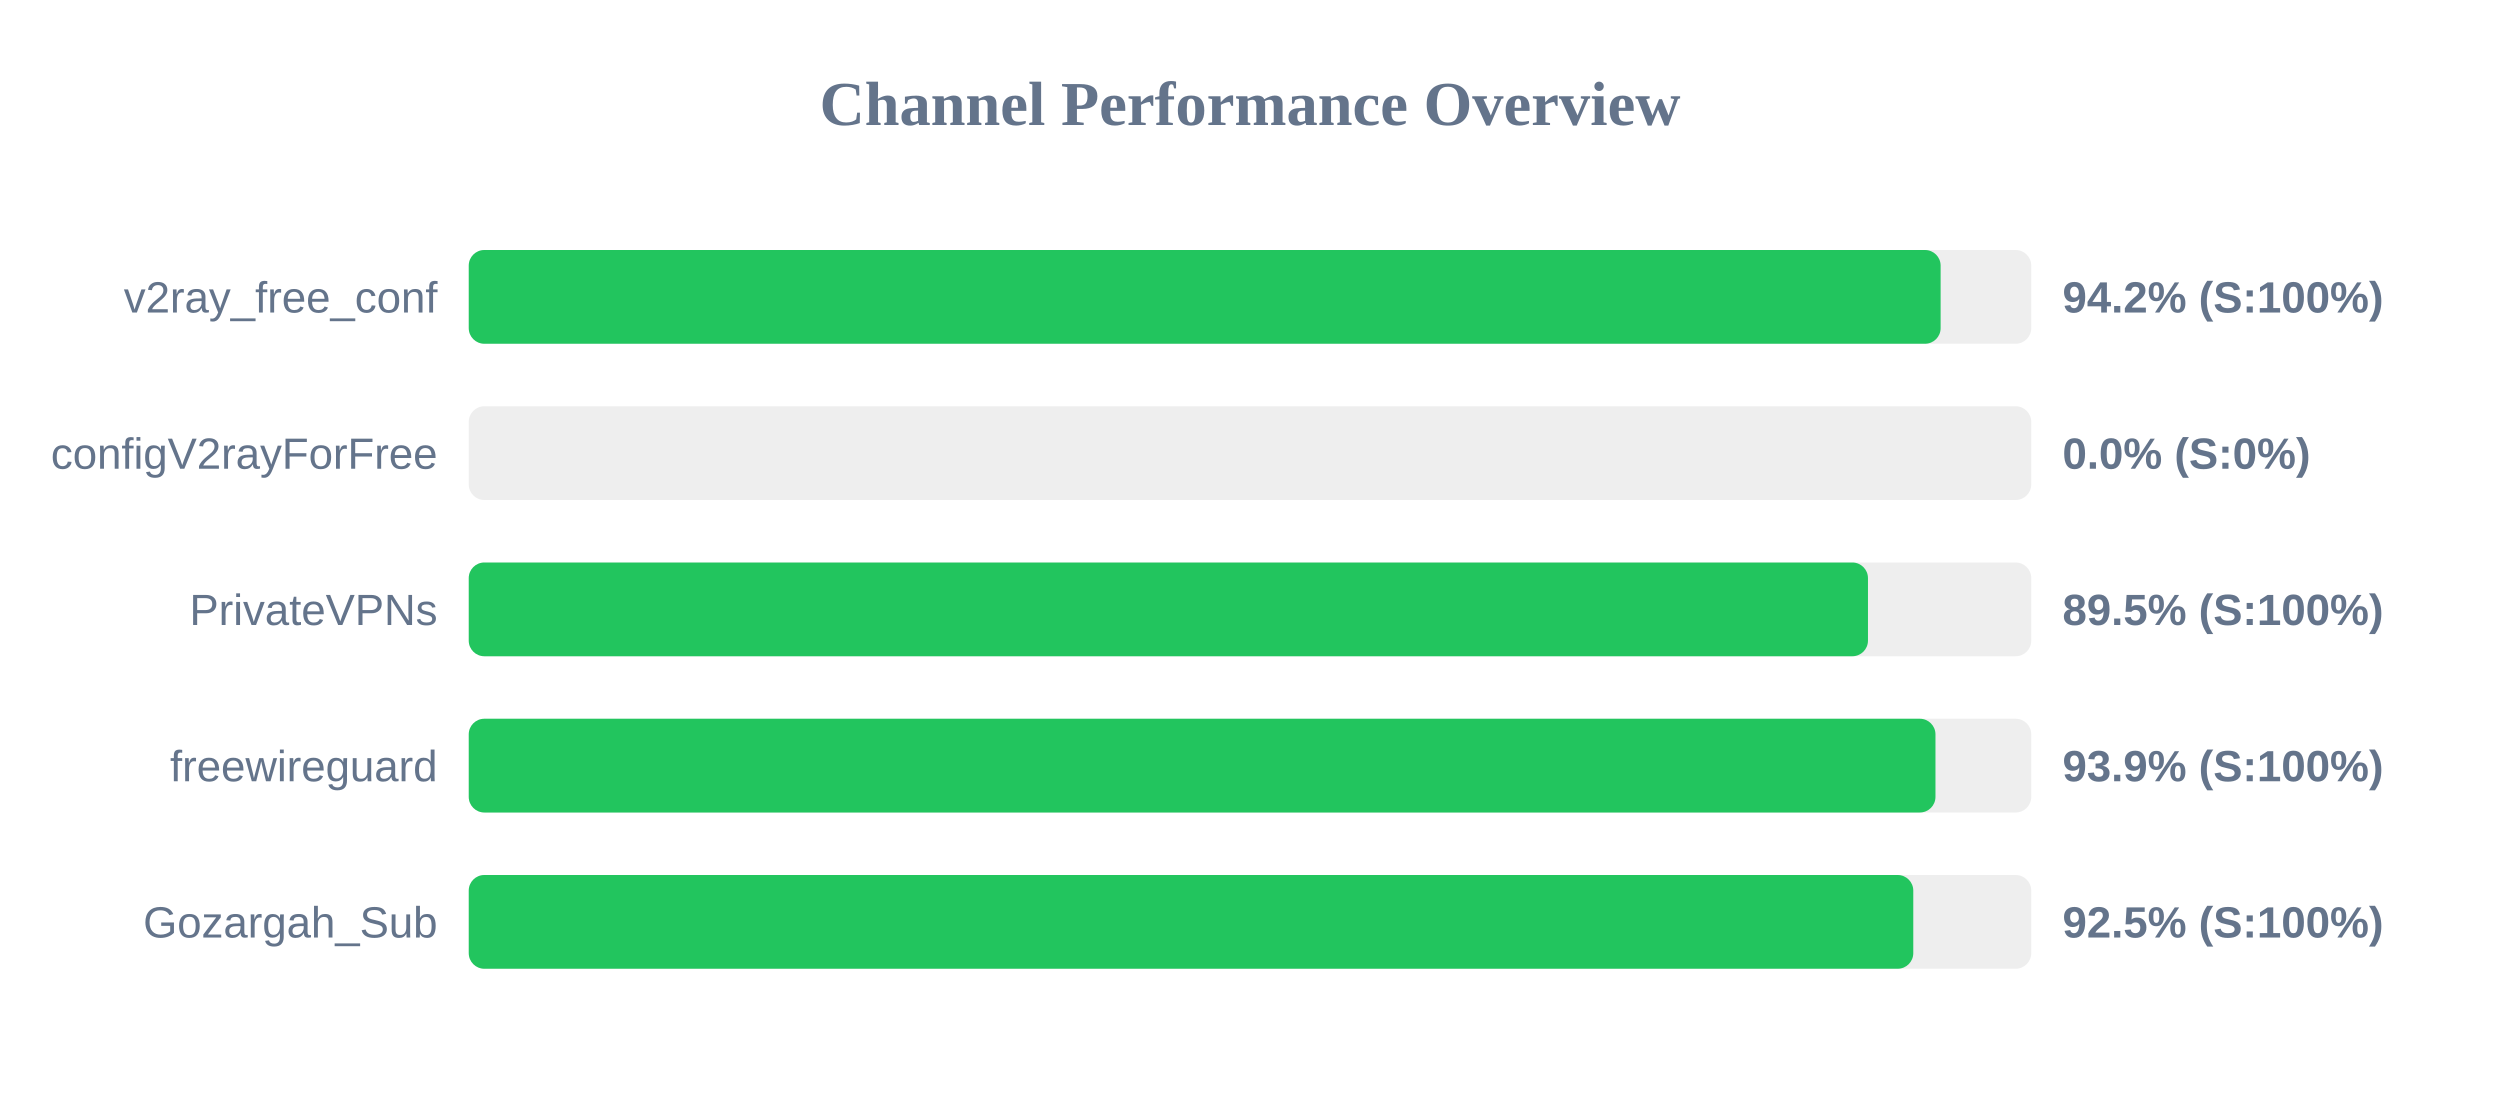
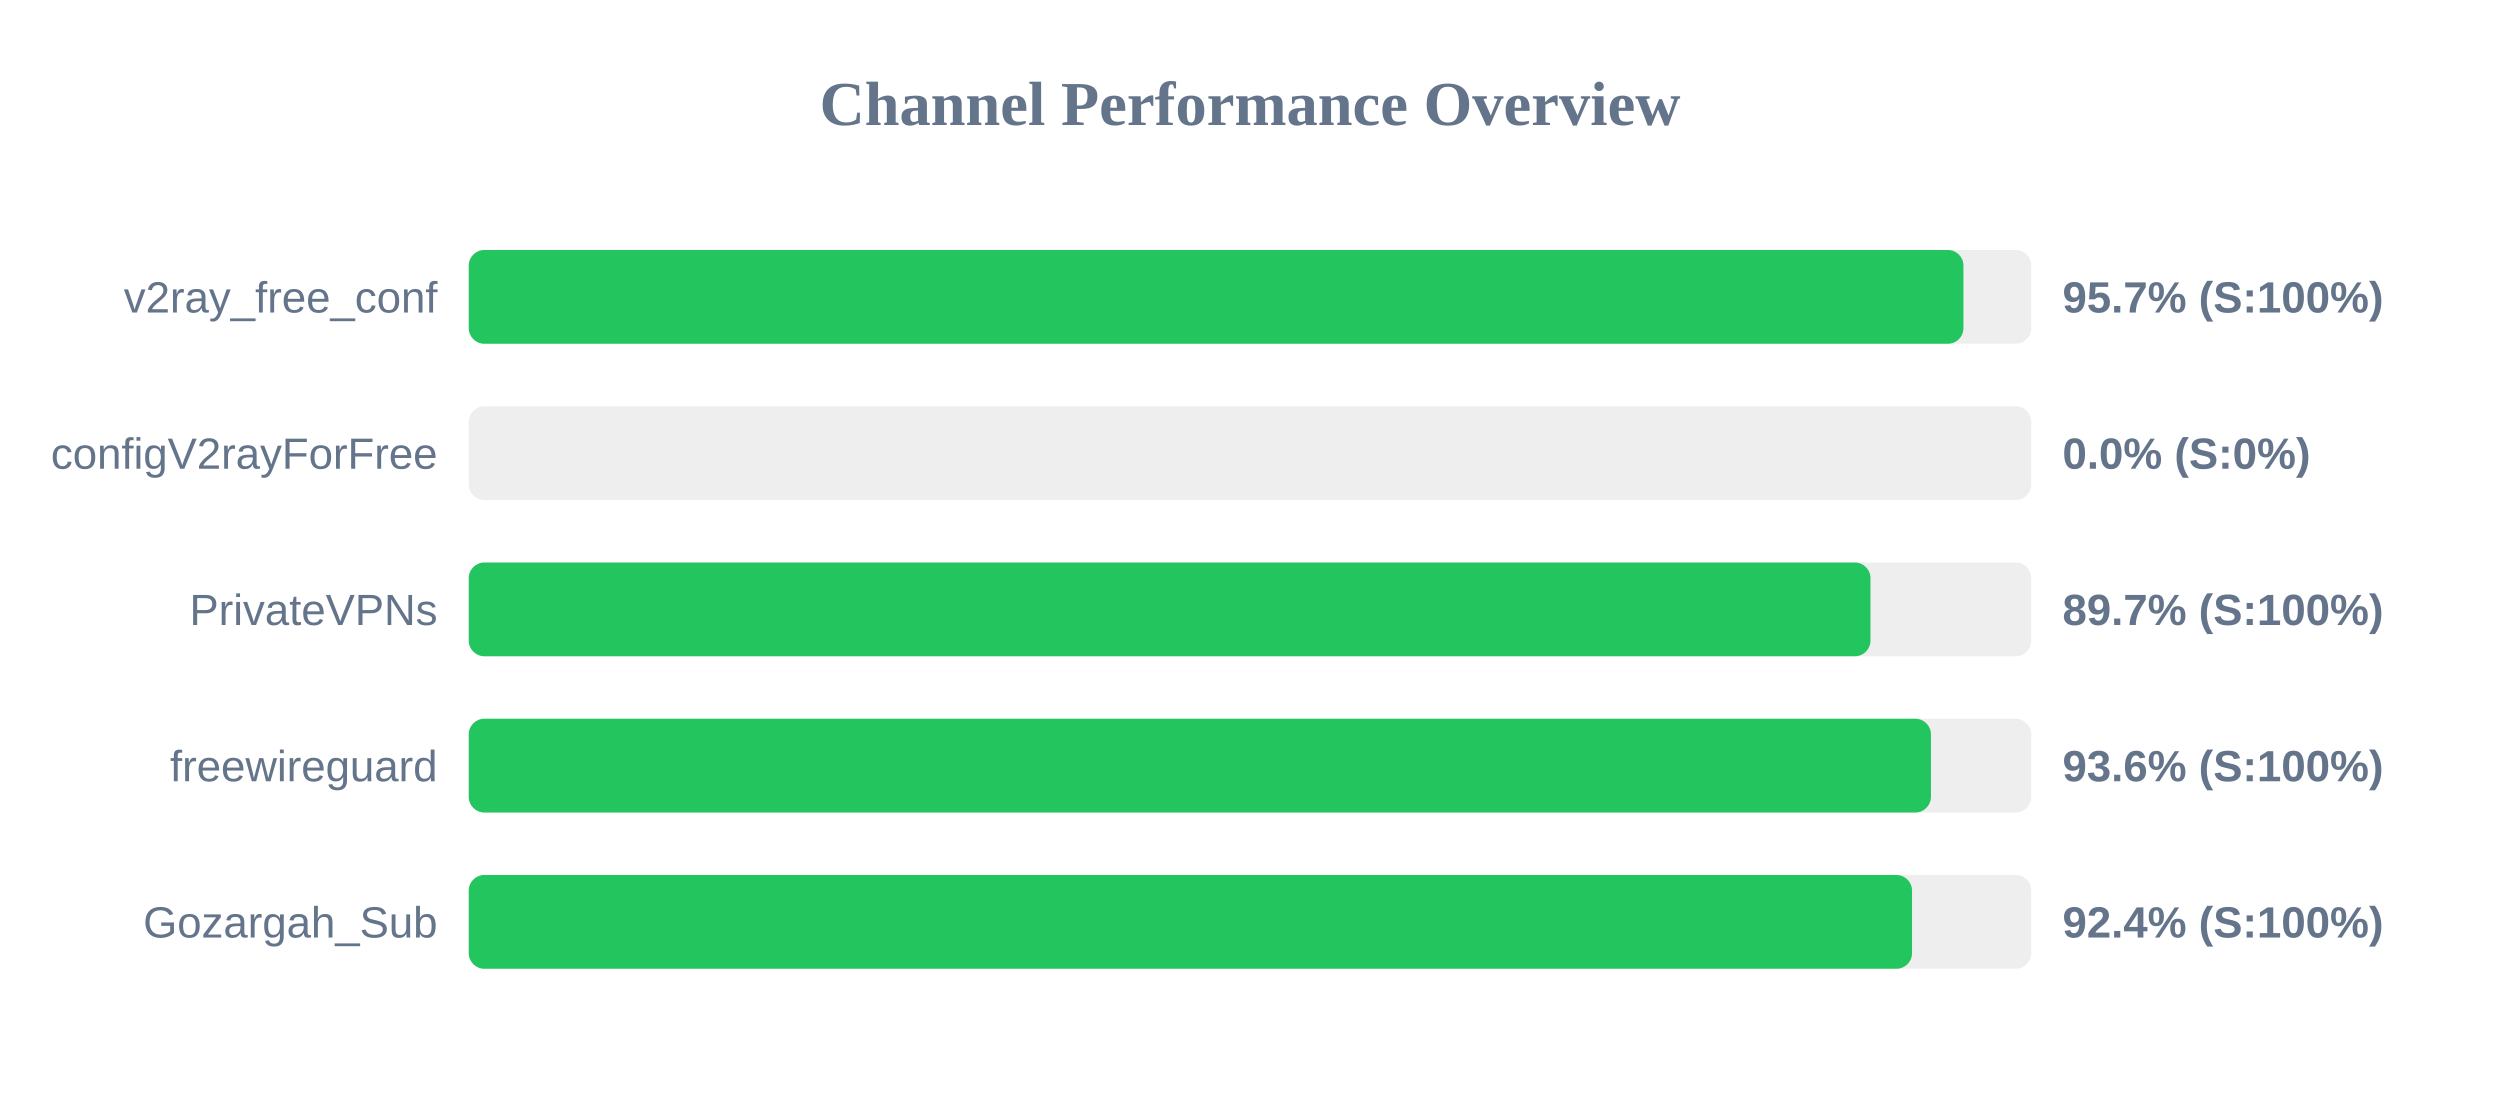
<svg xmlns="http://www.w3.org/2000/svg" width="800" height="350" version="1.1">
  <style>
        .row { font: 14px Arial; fill: #64748b; }
        .score { font: bold 14px Arial; fill: #64748b; }
    </style>
  <text x="400" y="40" text-anchor="middle" font-size="20px" font-weight="bold" fill="#64748b">Channel Performance Overview</text>
  <rect x="150" y="80" width="500" height="30" fill="#eee" rx="5" />
-   <rect x="150" y="80" width="471.0" height="30" fill="#22c55e" rx="5" />
+   <rect x="150" y="80" width="478.3" height="30" fill="#22c55e" rx="5" />
  <text x="140" y="100" text-anchor="end" class="row">v2ray_free_conf</text>
-   <text x="660" y="100" text-anchor="start" class="score">94.2% (S:100%)</text>
+   <text x="660" y="100" text-anchor="start" class="score">95.7% (S:100%)</text>
  <rect x="150" y="130" width="500" height="30" fill="#eee" rx="5" />
  <rect x="150" y="130" width="0.0" height="30" fill="#ef4444" rx="5" />
  <text x="140" y="150" text-anchor="end" class="row">configV2rayForFree</text>
  <text x="660" y="150" text-anchor="start" class="score">0.0% (S:0%)</text>
  <rect x="150" y="180" width="500" height="30" fill="#eee" rx="5" />
-   <rect x="150" y="180" width="447.75" height="30" fill="#22c55e" rx="5" />
+   <rect x="150" y="180" width="448.55" height="30" fill="#22c55e" rx="5" />
  <text x="140" y="200" text-anchor="end" class="row">PrivateVPNs</text>
-   <text x="660" y="200" text-anchor="start" class="score">89.5% (S:100%)</text>
+   <text x="660" y="200" text-anchor="start" class="score">89.7% (S:100%)</text>
  <rect x="150" y="230" width="500" height="30" fill="#eee" rx="5" />
-   <rect x="150" y="230" width="469.35" height="30" fill="#22c55e" rx="5" />
+   <rect x="150" y="230" width="467.9" height="30" fill="#22c55e" rx="5" />
  <text x="140" y="250" text-anchor="end" class="row">freewireguard</text>
-   <text x="660" y="250" text-anchor="start" class="score">93.9% (S:100%)</text>
+   <text x="660" y="250" text-anchor="start" class="score">93.6% (S:100%)</text>
  <rect x="150" y="280" width="500" height="30" fill="#eee" rx="5" />
-   <rect x="150" y="280" width="462.25" height="30" fill="#22c55e" rx="5" />
+   <rect x="150" y="280" width="461.85" height="30" fill="#22c55e" rx="5" />
  <text x="140" y="300" text-anchor="end" class="row">Gozargah_Sub</text>
-   <text x="660" y="300" text-anchor="start" class="score">92.5% (S:100%)</text>
+   <text x="660" y="300" text-anchor="start" class="score">92.4% (S:100%)</text>
</svg>
